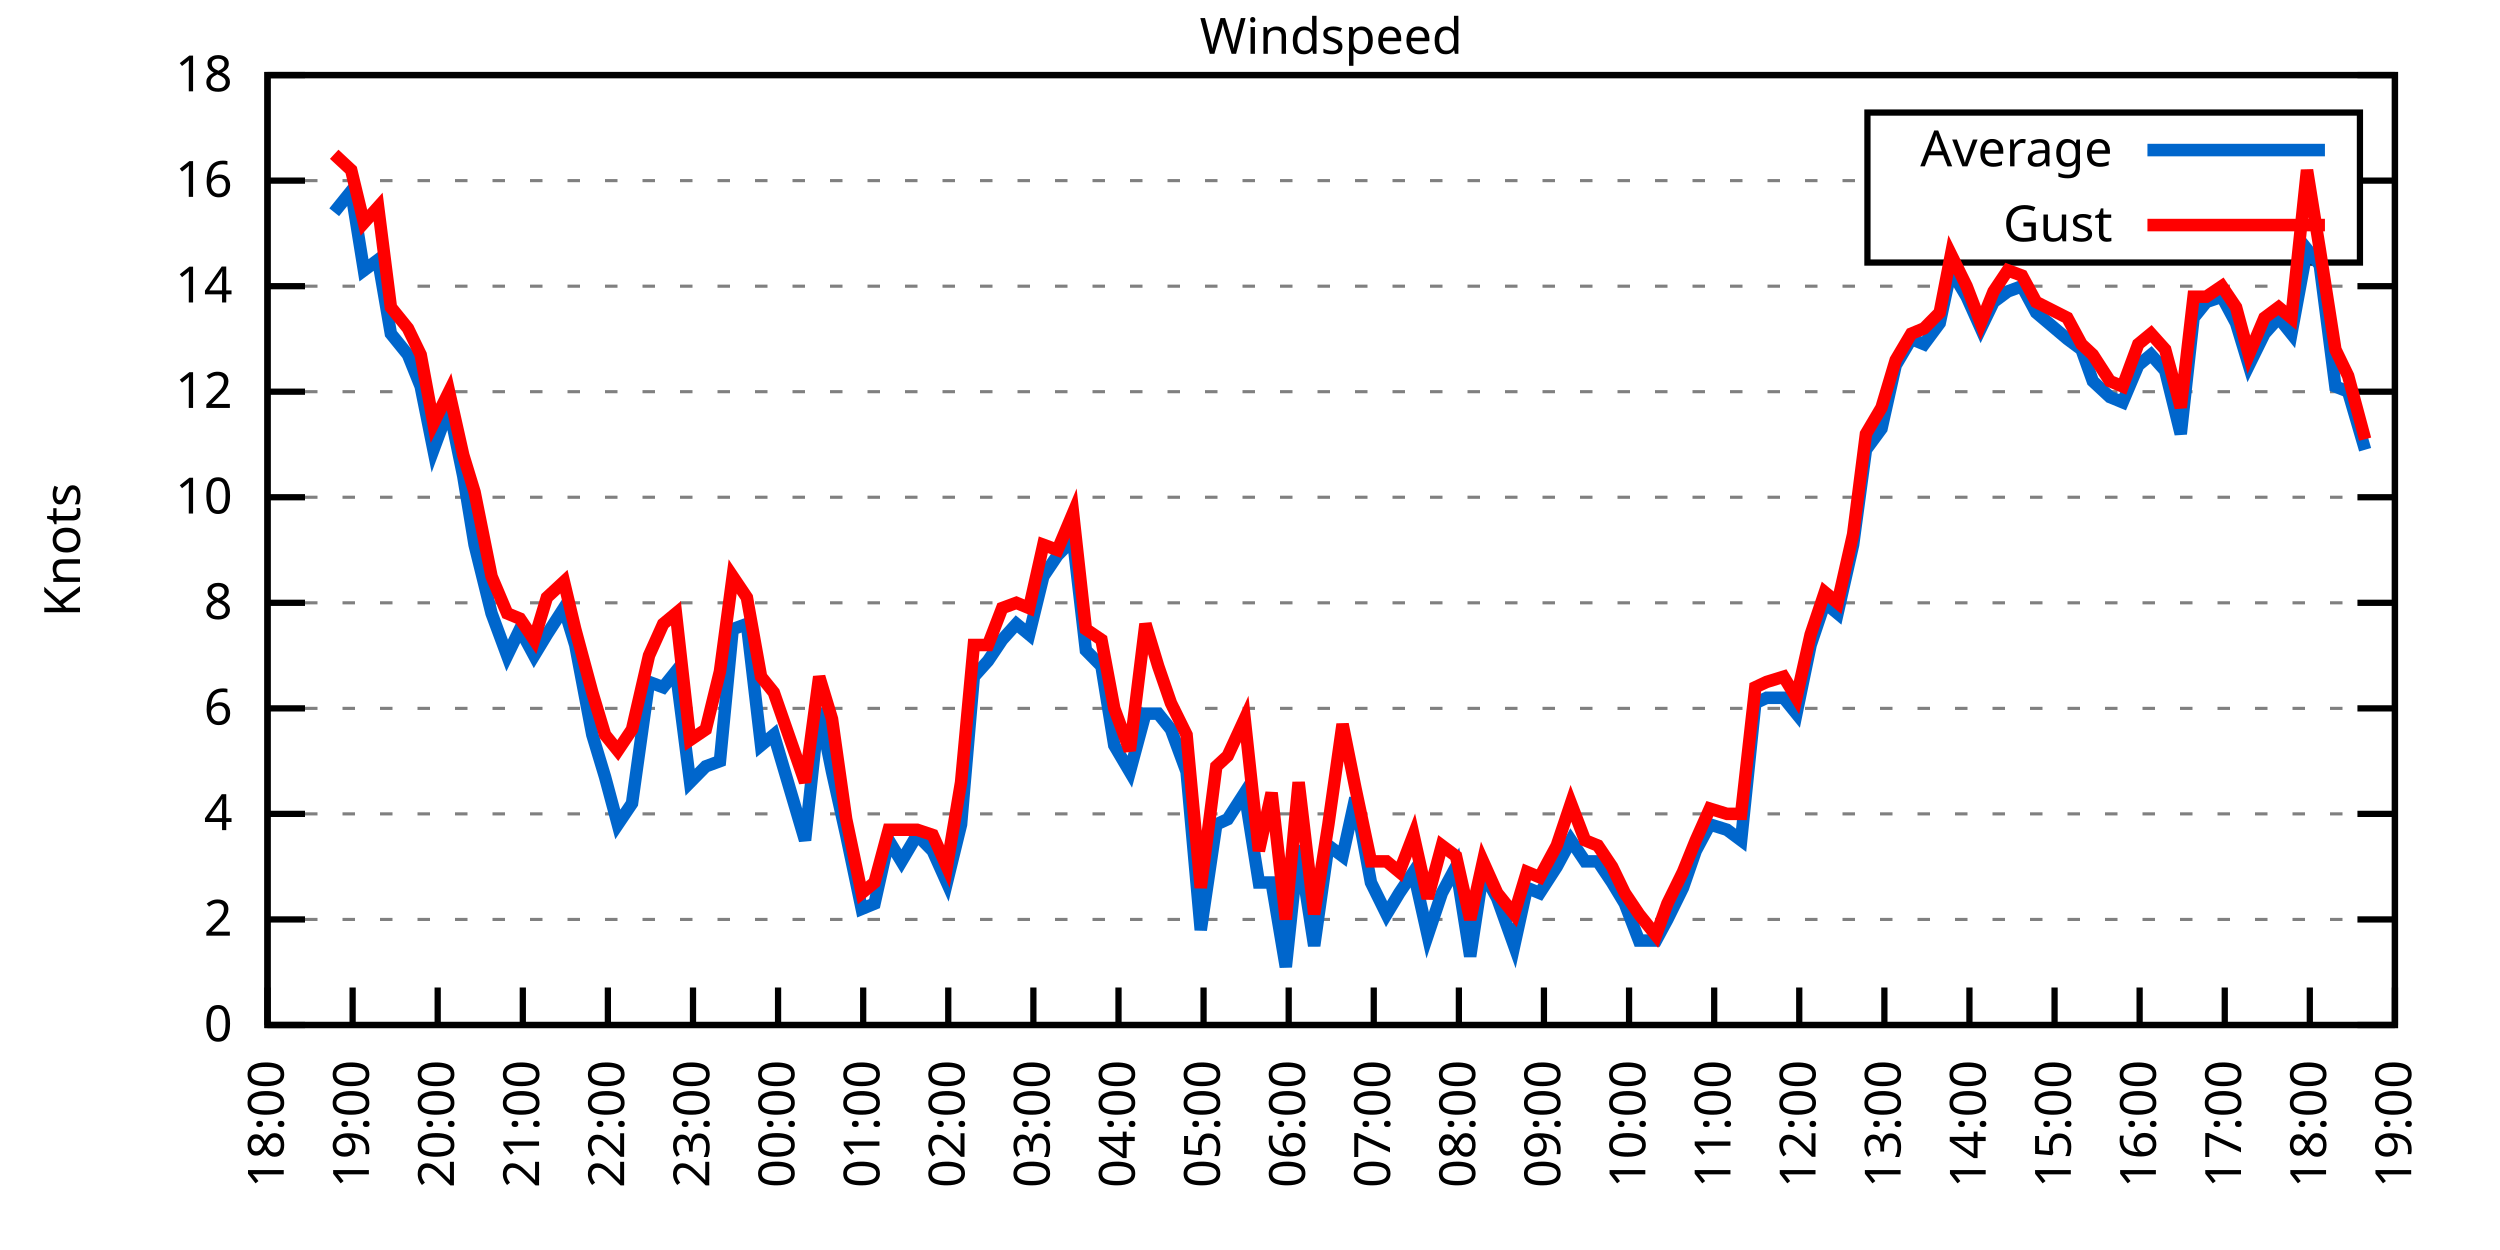
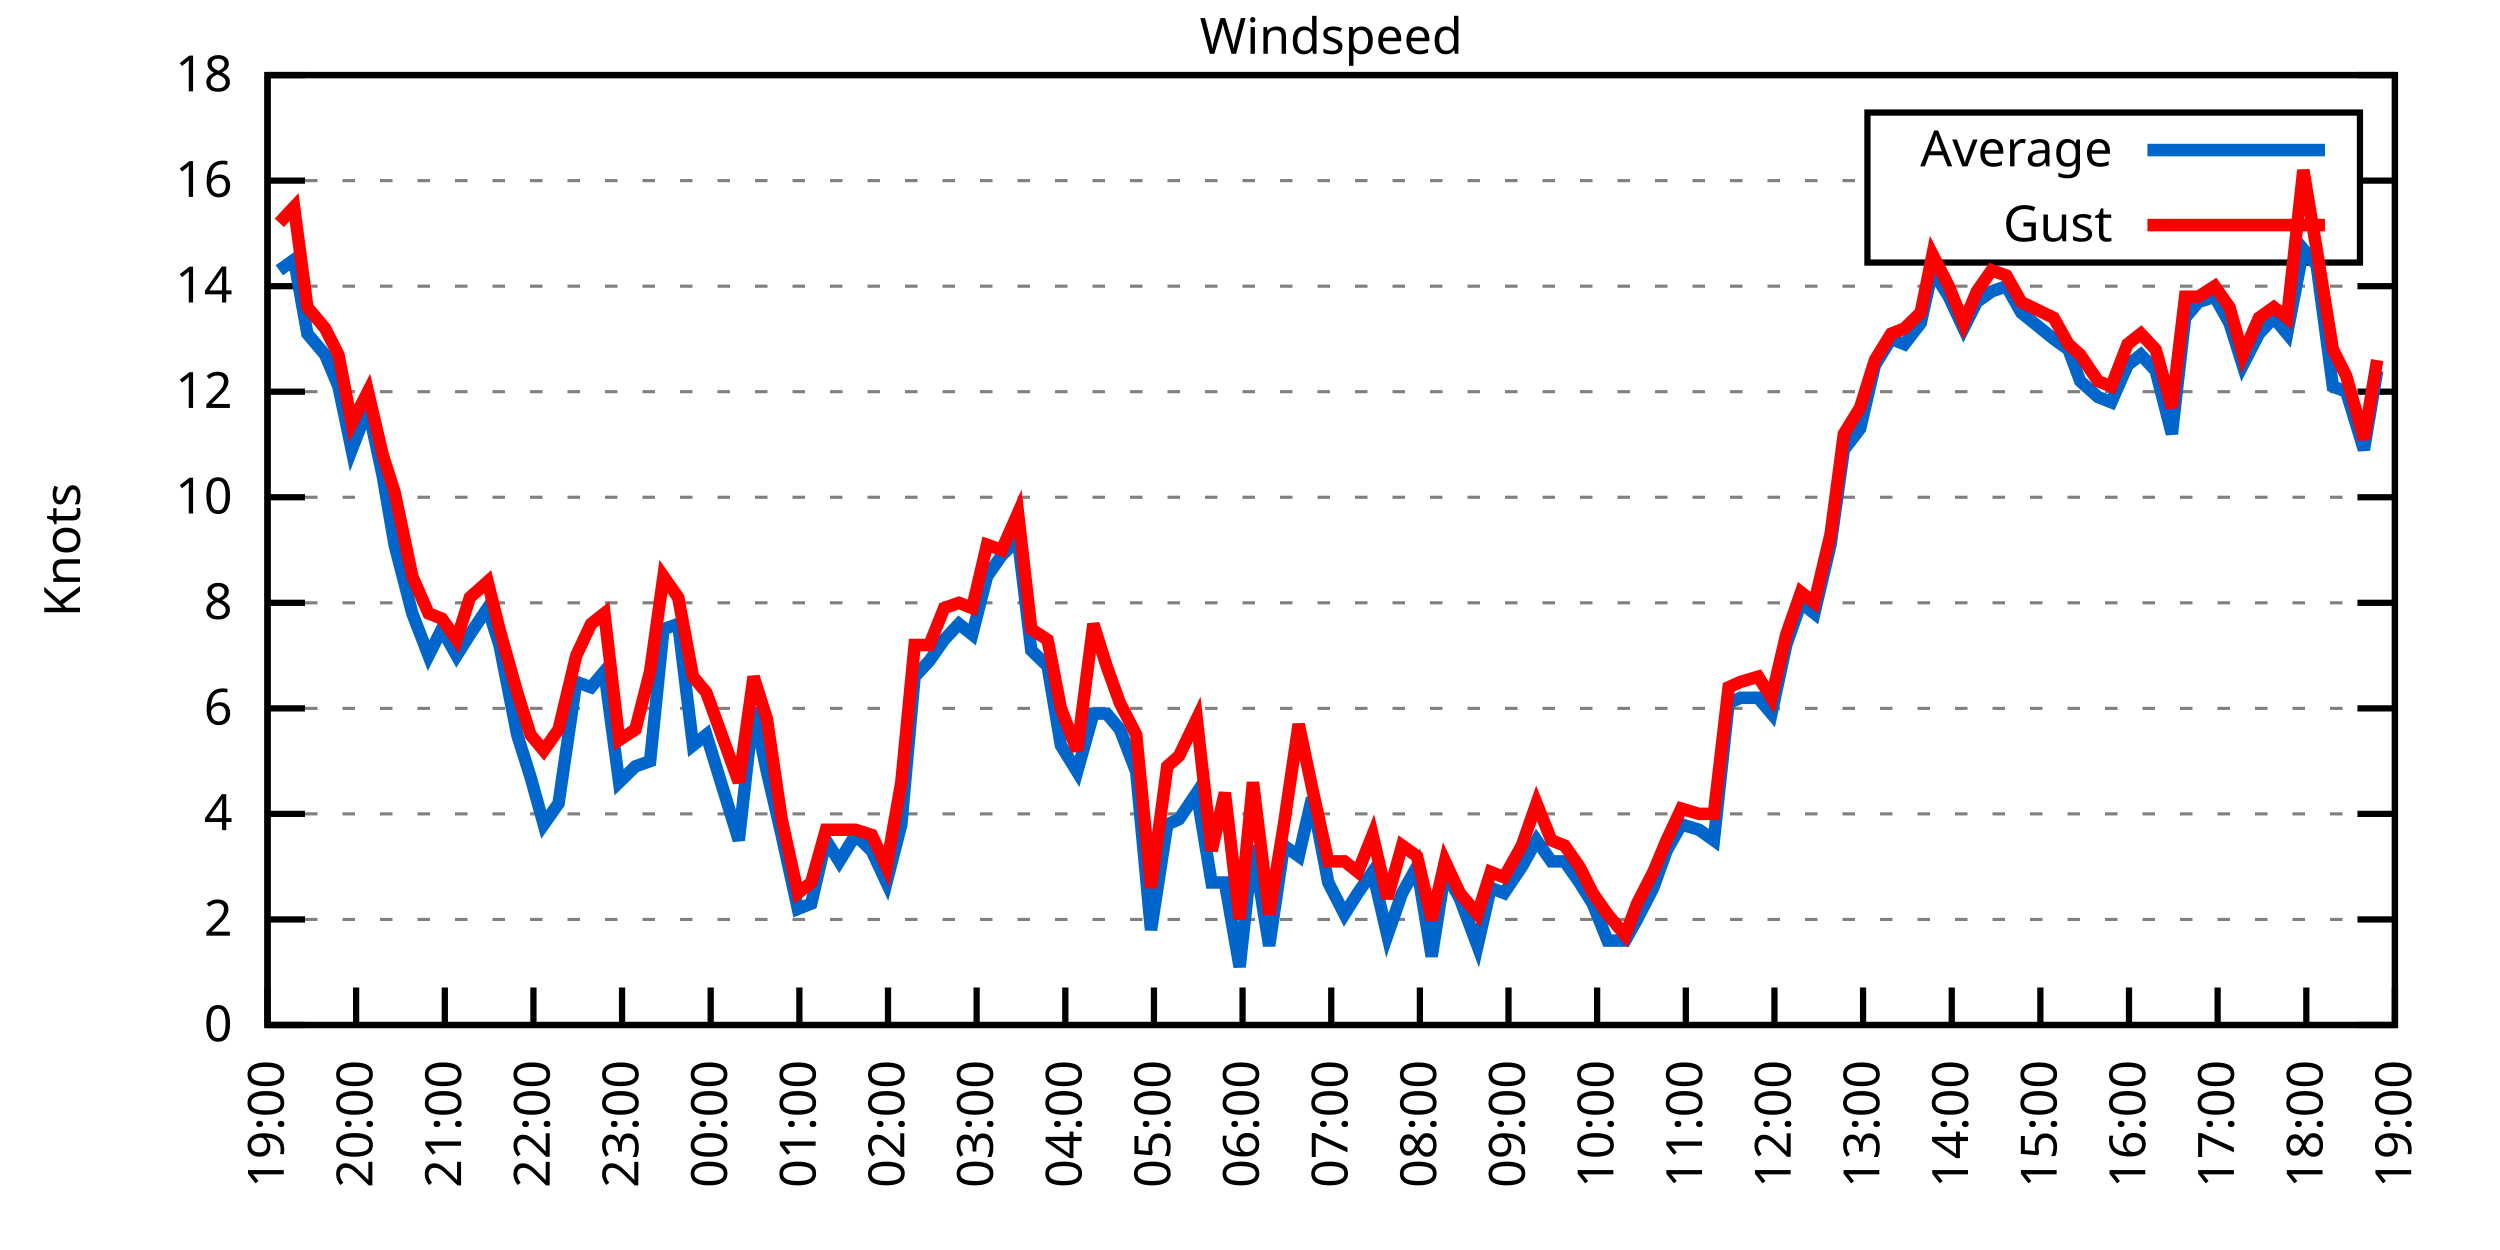
<svg xmlns="http://www.w3.org/2000/svg" xmlns:xlink="http://www.w3.org/1999/xlink" width="400" height="200" viewBox="0 0 400 200">
  <g id="gnuplot_canvas">
    <rect x="0" y="0" width="400" height="200" fill="none" />
    <defs>
      <circle id="gpDot" r="0.5" stroke-width="0.5" stroke="currentColor" />
      <path id="gpPt0" stroke-width="0.333" stroke="currentColor" d="M-1,0 h2 M0,-1 v2" />
      <path id="gpPt1" stroke-width="0.333" stroke="currentColor" d="M-1,-1 L1,1 M1,-1 L-1,1" />
      <path id="gpPt2" stroke-width="0.333" stroke="currentColor" d="M-1,0 L1,0 M0,-1 L0,1 M-1,-1 L1,1 M-1,1 L1,-1" />
      <rect id="gpPt3" stroke-width="0.333" stroke="currentColor" x="-1" y="-1" width="2" height="2" />
      <rect id="gpPt4" stroke-width="0.333" stroke="currentColor" fill="currentColor" x="-1" y="-1" width="2" height="2" />
      <circle id="gpPt5" stroke-width="0.333" stroke="currentColor" cx="0" cy="0" r="1" />
      <use xlink:href="#gpPt5" id="gpPt6" fill="currentColor" stroke="none" />
      <path id="gpPt7" stroke-width="0.333" stroke="currentColor" d="M0,-1.33 L-1.33,0.67 L1.33,0.67 z" />
      <use xlink:href="#gpPt7" id="gpPt8" fill="currentColor" stroke="none" />
      <use xlink:href="#gpPt7" id="gpPt9" stroke="currentColor" transform="rotate(180)" />
      <use xlink:href="#gpPt9" id="gpPt10" fill="currentColor" stroke="none" />
      <use xlink:href="#gpPt3" id="gpPt11" stroke="currentColor" transform="rotate(45)" />
      <use xlink:href="#gpPt11" id="gpPt12" fill="currentColor" stroke="none" />
      <path id="gpPt13" stroke-width="0.333" stroke="currentColor" d="M0,1.330 L1.265,0.411 L0.782,-1.067 L-0.782,-1.076 L-1.265,0.411 z" />
      <use xlink:href="#gpPt13" id="gpPt14" fill="currentColor" stroke="none" />
      <filter id="textbox" filterUnits="objectBoundingBox" x="0" y="0" height="1" width="1">
        <feFlood flood-color="white" flood-opacity="1" result="bgnd" />
        <feComposite in="SourceGraphic" in2="bgnd" operator="atop" />
      </filter>
      <filter id="greybox" filterUnits="objectBoundingBox" x="0" y="0" height="1" width="1">
        <feFlood flood-color="lightgrey" flood-opacity="1" result="grey" />
        <feComposite in="SourceGraphic" in2="grey" operator="atop" />
      </filter>
    </defs>
    <g fill="none" color="white" stroke="currentColor" stroke-width="1.00" stroke-linecap="butt" stroke-linejoin="miter">
</g>
    <g fill="none" color="black" stroke="currentColor" stroke-width="1.00" stroke-linecap="butt" stroke-linejoin="miter">
      <g stroke="none" shape-rendering="crispEdges">
        <polygon fill="rgb(255, 255, 255)" points="42.80,164.00 383.18,164.00 383.18,12.02 42.80,12.02 " />
      </g>
    </g>
    <g fill="none" color="black" stroke="currentColor" stroke-width="1.00" stroke-linecap="butt" stroke-linejoin="miter">
</g>
    <g fill="none" color="black" stroke="black" stroke-width="0.50" stroke-linecap="butt" stroke-linejoin="miter">
</g>
    <g fill="none" color="gray" stroke="currentColor" stroke-width="0.50" stroke-linecap="butt" stroke-linejoin="miter">
      <path stroke="gray" stroke-dasharray="2,4" class="gridline" d="M42.80,164.00 L383.19,164.00  " />
    </g>
    <g fill="none" color="gray" stroke="gray" stroke-width="1.00" stroke-linecap="butt" stroke-linejoin="miter">
</g>
    <g fill="none" color="black" stroke="currentColor" stroke-width="1.00" stroke-linecap="butt" stroke-linejoin="miter">
      <path stroke="black" d="M42.80,164.00 L48.80,164.00 M383.19,164.00 L377.19,164.00  " />
      <g transform="translate(37.20,166.60)" stroke="none" fill="black" font-family="Sans" font-size="8.00" text-anchor="end">
        <text>
          <tspan font-family="Sans"> 0</tspan>
        </text>
      </g>
    </g>
    <g fill="none" color="black" stroke="currentColor" stroke-width="1.00" stroke-linecap="butt" stroke-linejoin="miter">
</g>
    <g fill="none" color="black" stroke="black" stroke-width="0.50" stroke-linecap="butt" stroke-linejoin="miter">
</g>
    <g fill="none" color="gray" stroke="currentColor" stroke-width="0.50" stroke-linecap="butt" stroke-linejoin="miter">
      <path stroke="gray" stroke-dasharray="2,4" class="gridline" d="M42.80,147.11 L383.19,147.11  " />
    </g>
    <g fill="none" color="gray" stroke="gray" stroke-width="1.00" stroke-linecap="butt" stroke-linejoin="miter">
</g>
    <g fill="none" color="black" stroke="currentColor" stroke-width="1.00" stroke-linecap="butt" stroke-linejoin="miter">
      <path stroke="black" d="M42.80,147.11 L48.80,147.11 M383.19,147.11 L377.19,147.11  " />
      <g transform="translate(37.20,149.71)" stroke="none" fill="black" font-family="Sans" font-size="8.00" text-anchor="end">
        <text>
          <tspan font-family="Sans"> 2</tspan>
        </text>
      </g>
    </g>
    <g fill="none" color="black" stroke="currentColor" stroke-width="1.00" stroke-linecap="butt" stroke-linejoin="miter">
</g>
    <g fill="none" color="black" stroke="black" stroke-width="0.50" stroke-linecap="butt" stroke-linejoin="miter">
</g>
    <g fill="none" color="gray" stroke="currentColor" stroke-width="0.50" stroke-linecap="butt" stroke-linejoin="miter">
      <path stroke="gray" stroke-dasharray="2,4" class="gridline" d="M42.80,130.22 L383.19,130.22  " />
    </g>
    <g fill="none" color="gray" stroke="gray" stroke-width="1.00" stroke-linecap="butt" stroke-linejoin="miter">
</g>
    <g fill="none" color="black" stroke="currentColor" stroke-width="1.00" stroke-linecap="butt" stroke-linejoin="miter">
      <path stroke="black" d="M42.80,130.22 L48.80,130.22 M383.19,130.22 L377.19,130.22  " />
      <g transform="translate(37.20,132.82)" stroke="none" fill="black" font-family="Sans" font-size="8.00" text-anchor="end">
        <text>
          <tspan font-family="Sans"> 4</tspan>
        </text>
      </g>
    </g>
    <g fill="none" color="black" stroke="currentColor" stroke-width="1.00" stroke-linecap="butt" stroke-linejoin="miter">
</g>
    <g fill="none" color="black" stroke="black" stroke-width="0.50" stroke-linecap="butt" stroke-linejoin="miter">
</g>
    <g fill="none" color="gray" stroke="currentColor" stroke-width="0.50" stroke-linecap="butt" stroke-linejoin="miter">
      <path stroke="gray" stroke-dasharray="2,4" class="gridline" d="M42.80,113.34 L383.19,113.34  " />
    </g>
    <g fill="none" color="gray" stroke="gray" stroke-width="1.00" stroke-linecap="butt" stroke-linejoin="miter">
</g>
    <g fill="none" color="black" stroke="currentColor" stroke-width="1.00" stroke-linecap="butt" stroke-linejoin="miter">
      <path stroke="black" d="M42.80,113.34 L48.80,113.34 M383.19,113.34 L377.19,113.34  " />
      <g transform="translate(37.20,115.94)" stroke="none" fill="black" font-family="Sans" font-size="8.00" text-anchor="end">
        <text>
          <tspan font-family="Sans"> 6</tspan>
        </text>
      </g>
    </g>
    <g fill="none" color="black" stroke="currentColor" stroke-width="1.00" stroke-linecap="butt" stroke-linejoin="miter">
</g>
    <g fill="none" color="black" stroke="black" stroke-width="0.50" stroke-linecap="butt" stroke-linejoin="miter">
</g>
    <g fill="none" color="gray" stroke="currentColor" stroke-width="0.50" stroke-linecap="butt" stroke-linejoin="miter">
      <path stroke="gray" stroke-dasharray="2,4" class="gridline" d="M42.80,96.45 L383.19,96.45  " />
    </g>
    <g fill="none" color="gray" stroke="gray" stroke-width="1.00" stroke-linecap="butt" stroke-linejoin="miter">
</g>
    <g fill="none" color="black" stroke="currentColor" stroke-width="1.00" stroke-linecap="butt" stroke-linejoin="miter">
      <path stroke="black" d="M42.80,96.45 L48.80,96.45 M383.19,96.45 L377.19,96.45  " />
      <g transform="translate(37.20,99.05)" stroke="none" fill="black" font-family="Sans" font-size="8.00" text-anchor="end">
        <text>
          <tspan font-family="Sans"> 8</tspan>
        </text>
      </g>
    </g>
    <g fill="none" color="black" stroke="currentColor" stroke-width="1.00" stroke-linecap="butt" stroke-linejoin="miter">
</g>
    <g fill="none" color="black" stroke="black" stroke-width="0.50" stroke-linecap="butt" stroke-linejoin="miter">
</g>
    <g fill="none" color="gray" stroke="currentColor" stroke-width="0.50" stroke-linecap="butt" stroke-linejoin="miter">
      <path stroke="gray" stroke-dasharray="2,4" class="gridline" d="M42.80,79.56 L383.19,79.56  " />
    </g>
    <g fill="none" color="gray" stroke="gray" stroke-width="1.00" stroke-linecap="butt" stroke-linejoin="miter">
</g>
    <g fill="none" color="black" stroke="currentColor" stroke-width="1.00" stroke-linecap="butt" stroke-linejoin="miter">
      <path stroke="black" d="M42.80,79.56 L48.80,79.56 M383.19,79.56 L377.19,79.56  " />
      <g transform="translate(37.20,82.16)" stroke="none" fill="black" font-family="Sans" font-size="8.00" text-anchor="end">
        <text>
          <tspan font-family="Sans"> 10</tspan>
        </text>
      </g>
    </g>
    <g fill="none" color="black" stroke="currentColor" stroke-width="1.00" stroke-linecap="butt" stroke-linejoin="miter">
</g>
    <g fill="none" color="black" stroke="black" stroke-width="0.50" stroke-linecap="butt" stroke-linejoin="miter">
</g>
    <g fill="none" color="gray" stroke="currentColor" stroke-width="0.50" stroke-linecap="butt" stroke-linejoin="miter">
      <path stroke="gray" stroke-dasharray="2,4" class="gridline" d="M42.80,62.67 L383.19,62.67  " />
    </g>
    <g fill="none" color="gray" stroke="gray" stroke-width="1.00" stroke-linecap="butt" stroke-linejoin="miter">
</g>
    <g fill="none" color="black" stroke="currentColor" stroke-width="1.00" stroke-linecap="butt" stroke-linejoin="miter">
      <path stroke="black" d="M42.80,62.67 L48.80,62.67 M383.19,62.67 L377.19,62.67  " />
      <g transform="translate(37.20,65.27)" stroke="none" fill="black" font-family="Sans" font-size="8.00" text-anchor="end">
        <text>
          <tspan font-family="Sans"> 12</tspan>
        </text>
      </g>
    </g>
    <g fill="none" color="black" stroke="currentColor" stroke-width="1.00" stroke-linecap="butt" stroke-linejoin="miter">
</g>
    <g fill="none" color="black" stroke="black" stroke-width="0.50" stroke-linecap="butt" stroke-linejoin="miter">
</g>
    <g fill="none" color="gray" stroke="currentColor" stroke-width="0.50" stroke-linecap="butt" stroke-linejoin="miter">
      <path stroke="gray" stroke-dasharray="2,4" class="gridline" d="M42.80,45.79 L383.19,45.79  " />
    </g>
    <g fill="none" color="gray" stroke="gray" stroke-width="1.00" stroke-linecap="butt" stroke-linejoin="miter">
</g>
    <g fill="none" color="black" stroke="currentColor" stroke-width="1.00" stroke-linecap="butt" stroke-linejoin="miter">
      <path stroke="black" d="M42.80,45.79 L48.80,45.79 M383.19,45.79 L377.19,45.79  " />
      <g transform="translate(37.20,48.39)" stroke="none" fill="black" font-family="Sans" font-size="8.00" text-anchor="end">
        <text>
          <tspan font-family="Sans"> 14</tspan>
        </text>
      </g>
    </g>
    <g fill="none" color="black" stroke="currentColor" stroke-width="1.00" stroke-linecap="butt" stroke-linejoin="miter">
</g>
    <g fill="none" color="black" stroke="black" stroke-width="0.50" stroke-linecap="butt" stroke-linejoin="miter">
</g>
    <g fill="none" color="gray" stroke="currentColor" stroke-width="0.50" stroke-linecap="butt" stroke-linejoin="miter">
      <path stroke="gray" stroke-dasharray="2,4" class="gridline" d="M42.80,28.90 L298.79,28.90 M377.59,28.90 L383.19,28.90  " />
    </g>
    <g fill="none" color="gray" stroke="gray" stroke-width="1.00" stroke-linecap="butt" stroke-linejoin="miter">
</g>
    <g fill="none" color="black" stroke="currentColor" stroke-width="1.00" stroke-linecap="butt" stroke-linejoin="miter">
      <path stroke="black" d="M42.80,28.90 L48.80,28.90 M383.19,28.90 L377.19,28.90  " />
      <g transform="translate(37.20,31.50)" stroke="none" fill="black" font-family="Sans" font-size="8.00" text-anchor="end">
        <text>
          <tspan font-family="Sans"> 16</tspan>
        </text>
      </g>
    </g>
    <g fill="none" color="black" stroke="currentColor" stroke-width="1.00" stroke-linecap="butt" stroke-linejoin="miter">
</g>
    <g fill="none" color="black" stroke="black" stroke-width="0.50" stroke-linecap="butt" stroke-linejoin="miter">
</g>
    <g fill="none" color="gray" stroke="currentColor" stroke-width="0.50" stroke-linecap="butt" stroke-linejoin="miter">
      <path stroke="gray" stroke-dasharray="2,4" class="gridline" d="M42.80,12.01 L383.19,12.01  " />
    </g>
    <g fill="none" color="gray" stroke="gray" stroke-width="1.00" stroke-linecap="butt" stroke-linejoin="miter">
</g>
    <g fill="none" color="black" stroke="currentColor" stroke-width="1.00" stroke-linecap="butt" stroke-linejoin="miter">
      <path stroke="black" d="M42.80,12.01 L48.80,12.01 M383.19,12.01 L377.19,12.01  " />
      <g transform="translate(37.20,14.61)" stroke="none" fill="black" font-family="Sans" font-size="8.00" text-anchor="end">
        <text>
          <tspan font-family="Sans"> 18</tspan>
        </text>
      </g>
    </g>
    <g fill="none" color="black" stroke="currentColor" stroke-width="1.00" stroke-linecap="butt" stroke-linejoin="miter">
      <path stroke="black" d="M42.80,164.00 L42.80,158.00  " />
      <g transform="translate(45.40,169.60) rotate(270.00)" stroke="none" fill="black" font-family="Sans" font-size="8.00" text-anchor="end">
        <text>
-           <tspan font-family="Sans">18:00</tspan>
-         </text>
-       </g>
-     </g>
-     <g fill="none" color="black" stroke="currentColor" stroke-width="1.00" stroke-linecap="butt" stroke-linejoin="miter">
-       <path stroke="black" d="M56.42,164.00 L56.42,158.00  " />
-       <g transform="translate(59.02,169.60) rotate(270.00)" stroke="none" fill="black" font-family="Sans" font-size="8.00" text-anchor="end">
-         <text>
          <tspan font-family="Sans">19:00</tspan>
        </text>
      </g>
    </g>
    <g fill="none" color="black" stroke="currentColor" stroke-width="1.00" stroke-linecap="butt" stroke-linejoin="miter">
-       <path stroke="black" d="M70.03,164.00 L70.03,158.00  " />
-       <g transform="translate(72.63,169.60) rotate(270.00)" stroke="none" fill="black" font-family="Sans" font-size="8.00" text-anchor="end">
+       <path stroke="black" d="M56.98,164.00 L56.98,158.00  " />
+       <g transform="translate(59.58,169.60) rotate(270.00)" stroke="none" fill="black" font-family="Sans" font-size="8.00" text-anchor="end">
        <text>
          <tspan font-family="Sans">20:00</tspan>
        </text>
      </g>
    </g>
    <g fill="none" color="black" stroke="currentColor" stroke-width="1.00" stroke-linecap="butt" stroke-linejoin="miter">
-       <path stroke="black" d="M83.65,164.00 L83.65,158.00  " />
-       <g transform="translate(86.25,169.60) rotate(270.00)" stroke="none" fill="black" font-family="Sans" font-size="8.00" text-anchor="end">
+       <path stroke="black" d="M71.17,164.00 L71.17,158.00  " />
+       <g transform="translate(73.77,169.60) rotate(270.00)" stroke="none" fill="black" font-family="Sans" font-size="8.00" text-anchor="end">
        <text>
          <tspan font-family="Sans">21:00</tspan>
        </text>
      </g>
    </g>
    <g fill="none" color="black" stroke="currentColor" stroke-width="1.00" stroke-linecap="butt" stroke-linejoin="miter">
-       <path stroke="black" d="M97.26,164.00 L97.26,158.00  " />
-       <g transform="translate(99.86,169.60) rotate(270.00)" stroke="none" fill="black" font-family="Sans" font-size="8.00" text-anchor="end">
+       <path stroke="black" d="M85.35,164.00 L85.35,158.00  " />
+       <g transform="translate(87.95,169.60) rotate(270.00)" stroke="none" fill="black" font-family="Sans" font-size="8.00" text-anchor="end">
        <text>
          <tspan font-family="Sans">22:00</tspan>
        </text>
      </g>
    </g>
    <g fill="none" color="black" stroke="currentColor" stroke-width="1.00" stroke-linecap="butt" stroke-linejoin="miter">
-       <path stroke="black" d="M110.88,164.00 L110.88,158.00  " />
-       <g transform="translate(113.48,169.60) rotate(270.00)" stroke="none" fill="black" font-family="Sans" font-size="8.00" text-anchor="end">
+       <path stroke="black" d="M99.53,164.00 L99.53,158.00  " />
+       <g transform="translate(102.13,169.60) rotate(270.00)" stroke="none" fill="black" font-family="Sans" font-size="8.00" text-anchor="end">
        <text>
          <tspan font-family="Sans">23:00</tspan>
        </text>
      </g>
    </g>
    <g fill="none" color="black" stroke="currentColor" stroke-width="1.00" stroke-linecap="butt" stroke-linejoin="miter">
-       <path stroke="black" d="M124.49,164.00 L124.49,158.00  " />
-       <g transform="translate(127.09,169.60) rotate(270.00)" stroke="none" fill="black" font-family="Sans" font-size="8.00" text-anchor="end">
+       <path stroke="black" d="M113.71,164.00 L113.71,158.00  " />
+       <g transform="translate(116.31,169.60) rotate(270.00)" stroke="none" fill="black" font-family="Sans" font-size="8.00" text-anchor="end">
        <text>
          <tspan font-family="Sans">00:00</tspan>
        </text>
      </g>
    </g>
    <g fill="none" color="black" stroke="currentColor" stroke-width="1.00" stroke-linecap="butt" stroke-linejoin="miter">
-       <path stroke="black" d="M138.11,164.00 L138.11,158.00  " />
-       <g transform="translate(140.71,169.60) rotate(270.00)" stroke="none" fill="black" font-family="Sans" font-size="8.00" text-anchor="end">
+       <path stroke="black" d="M127.90,164.00 L127.90,158.00  " />
+       <g transform="translate(130.50,169.60) rotate(270.00)" stroke="none" fill="black" font-family="Sans" font-size="8.00" text-anchor="end">
        <text>
          <tspan font-family="Sans">01:00</tspan>
        </text>
      </g>
    </g>
    <g fill="none" color="black" stroke="currentColor" stroke-width="1.00" stroke-linecap="butt" stroke-linejoin="miter">
-       <path stroke="black" d="M151.72,164.00 L151.72,158.00  " />
-       <g transform="translate(154.32,169.60) rotate(270.00)" stroke="none" fill="black" font-family="Sans" font-size="8.00" text-anchor="end">
+       <path stroke="black" d="M142.08,164.00 L142.08,158.00  " />
+       <g transform="translate(144.68,169.60) rotate(270.00)" stroke="none" fill="black" font-family="Sans" font-size="8.00" text-anchor="end">
        <text>
          <tspan font-family="Sans">02:00</tspan>
        </text>
      </g>
    </g>
    <g fill="none" color="black" stroke="currentColor" stroke-width="1.00" stroke-linecap="butt" stroke-linejoin="miter">
-       <path stroke="black" d="M165.34,164.00 L165.34,158.00  " />
-       <g transform="translate(167.94,169.60) rotate(270.00)" stroke="none" fill="black" font-family="Sans" font-size="8.00" text-anchor="end">
+       <path stroke="black" d="M156.26,164.00 L156.26,158.00  " />
+       <g transform="translate(158.86,169.60) rotate(270.00)" stroke="none" fill="black" font-family="Sans" font-size="8.00" text-anchor="end">
        <text>
          <tspan font-family="Sans">03:00</tspan>
        </text>
      </g>
    </g>
    <g fill="none" color="black" stroke="currentColor" stroke-width="1.00" stroke-linecap="butt" stroke-linejoin="miter">
-       <path stroke="black" d="M178.96,164.00 L178.96,158.00  " />
-       <g transform="translate(181.56,169.60) rotate(270.00)" stroke="none" fill="black" font-family="Sans" font-size="8.00" text-anchor="end">
+       <path stroke="black" d="M170.45,164.00 L170.45,158.00  " />
+       <g transform="translate(173.05,169.60) rotate(270.00)" stroke="none" fill="black" font-family="Sans" font-size="8.00" text-anchor="end">
        <text>
          <tspan font-family="Sans">04:00</tspan>
        </text>
      </g>
    </g>
    <g fill="none" color="black" stroke="currentColor" stroke-width="1.00" stroke-linecap="butt" stroke-linejoin="miter">
-       <path stroke="black" d="M192.57,164.00 L192.57,158.00  " />
-       <g transform="translate(195.17,169.60) rotate(270.00)" stroke="none" fill="black" font-family="Sans" font-size="8.00" text-anchor="end">
+       <path stroke="black" d="M184.63,164.00 L184.63,158.00  " />
+       <g transform="translate(187.23,169.60) rotate(270.00)" stroke="none" fill="black" font-family="Sans" font-size="8.00" text-anchor="end">
        <text>
          <tspan font-family="Sans">05:00</tspan>
        </text>
      </g>
    </g>
    <g fill="none" color="black" stroke="currentColor" stroke-width="1.00" stroke-linecap="butt" stroke-linejoin="miter">
-       <path stroke="black" d="M206.19,164.00 L206.19,158.00  " />
-       <g transform="translate(208.79,169.60) rotate(270.00)" stroke="none" fill="black" font-family="Sans" font-size="8.00" text-anchor="end">
+       <path stroke="black" d="M198.81,164.00 L198.81,158.00  " />
+       <g transform="translate(201.41,169.60) rotate(270.00)" stroke="none" fill="black" font-family="Sans" font-size="8.00" text-anchor="end">
        <text>
          <tspan font-family="Sans">06:00</tspan>
        </text>
      </g>
    </g>
    <g fill="none" color="black" stroke="currentColor" stroke-width="1.00" stroke-linecap="butt" stroke-linejoin="miter">
-       <path stroke="black" d="M219.80,164.00 L219.80,158.00  " />
-       <g transform="translate(222.40,169.60) rotate(270.00)" stroke="none" fill="black" font-family="Sans" font-size="8.00" text-anchor="end">
+       <path stroke="black" d="M213.00,164.00 L213.00,158.00  " />
+       <g transform="translate(215.60,169.60) rotate(270.00)" stroke="none" fill="black" font-family="Sans" font-size="8.00" text-anchor="end">
        <text>
          <tspan font-family="Sans">07:00</tspan>
        </text>
      </g>
    </g>
    <g fill="none" color="black" stroke="currentColor" stroke-width="1.00" stroke-linecap="butt" stroke-linejoin="miter">
-       <path stroke="black" d="M233.42,164.00 L233.42,158.00  " />
-       <g transform="translate(236.02,169.60) rotate(270.00)" stroke="none" fill="black" font-family="Sans" font-size="8.00" text-anchor="end">
+       <path stroke="black" d="M227.18,164.00 L227.18,158.00  " />
+       <g transform="translate(229.78,169.60) rotate(270.00)" stroke="none" fill="black" font-family="Sans" font-size="8.00" text-anchor="end">
        <text>
          <tspan font-family="Sans">08:00</tspan>
        </text>
      </g>
    </g>
    <g fill="none" color="black" stroke="currentColor" stroke-width="1.00" stroke-linecap="butt" stroke-linejoin="miter">
-       <path stroke="black" d="M247.03,164.00 L247.03,158.00  " />
-       <g transform="translate(249.63,169.60) rotate(270.00)" stroke="none" fill="black" font-family="Sans" font-size="8.00" text-anchor="end">
+       <path stroke="black" d="M241.36,164.00 L241.36,158.00  " />
+       <g transform="translate(243.96,169.60) rotate(270.00)" stroke="none" fill="black" font-family="Sans" font-size="8.00" text-anchor="end">
        <text>
          <tspan font-family="Sans">09:00</tspan>
        </text>
      </g>
    </g>
    <g fill="none" color="black" stroke="currentColor" stroke-width="1.00" stroke-linecap="butt" stroke-linejoin="miter">
-       <path stroke="black" d="M260.65,164.00 L260.65,158.00  " />
-       <g transform="translate(263.25,169.60) rotate(270.00)" stroke="none" fill="black" font-family="Sans" font-size="8.00" text-anchor="end">
+       <path stroke="black" d="M255.54,164.00 L255.54,158.00  " />
+       <g transform="translate(258.14,169.60) rotate(270.00)" stroke="none" fill="black" font-family="Sans" font-size="8.00" text-anchor="end">
        <text>
          <tspan font-family="Sans">10:00</tspan>
        </text>
      </g>
    </g>
    <g fill="none" color="black" stroke="currentColor" stroke-width="1.00" stroke-linecap="butt" stroke-linejoin="miter">
-       <path stroke="black" d="M274.27,164.00 L274.27,158.00  " />
-       <g transform="translate(276.87,169.60) rotate(270.00)" stroke="none" fill="black" font-family="Sans" font-size="8.00" text-anchor="end">
+       <path stroke="black" d="M269.73,164.00 L269.73,158.00  " />
+       <g transform="translate(272.33,169.60) rotate(270.00)" stroke="none" fill="black" font-family="Sans" font-size="8.00" text-anchor="end">
        <text>
          <tspan font-family="Sans">11:00</tspan>
        </text>
      </g>
    </g>
    <g fill="none" color="black" stroke="currentColor" stroke-width="1.00" stroke-linecap="butt" stroke-linejoin="miter">
-       <path stroke="black" d="M287.88,164.00 L287.88,158.00  " />
-       <g transform="translate(290.48,169.60) rotate(270.00)" stroke="none" fill="black" font-family="Sans" font-size="8.00" text-anchor="end">
+       <path stroke="black" d="M283.91,164.00 L283.91,158.00  " />
+       <g transform="translate(286.51,169.60) rotate(270.00)" stroke="none" fill="black" font-family="Sans" font-size="8.00" text-anchor="end">
        <text>
          <tspan font-family="Sans">12:00</tspan>
        </text>
      </g>
    </g>
    <g fill="none" color="black" stroke="currentColor" stroke-width="1.00" stroke-linecap="butt" stroke-linejoin="miter">
-       <path stroke="black" d="M301.50,164.00 L301.50,158.00  " />
-       <g transform="translate(304.10,169.60) rotate(270.00)" stroke="none" fill="black" font-family="Sans" font-size="8.00" text-anchor="end">
+       <path stroke="black" d="M298.09,164.00 L298.09,158.00  " />
+       <g transform="translate(300.69,169.60) rotate(270.00)" stroke="none" fill="black" font-family="Sans" font-size="8.00" text-anchor="end">
        <text>
          <tspan font-family="Sans">13:00</tspan>
        </text>
      </g>
    </g>
    <g fill="none" color="black" stroke="currentColor" stroke-width="1.00" stroke-linecap="butt" stroke-linejoin="miter">
-       <path stroke="black" d="M315.11,164.00 L315.11,158.00  " />
-       <g transform="translate(317.71,169.60) rotate(270.00)" stroke="none" fill="black" font-family="Sans" font-size="8.00" text-anchor="end">
+       <path stroke="black" d="M312.28,164.00 L312.28,158.00  " />
+       <g transform="translate(314.88,169.60) rotate(270.00)" stroke="none" fill="black" font-family="Sans" font-size="8.00" text-anchor="end">
        <text>
          <tspan font-family="Sans">14:00</tspan>
        </text>
      </g>
    </g>
    <g fill="none" color="black" stroke="currentColor" stroke-width="1.00" stroke-linecap="butt" stroke-linejoin="miter">
-       <path stroke="black" d="M328.73,164.00 L328.73,158.00  " />
-       <g transform="translate(331.33,169.60) rotate(270.00)" stroke="none" fill="black" font-family="Sans" font-size="8.00" text-anchor="end">
+       <path stroke="black" d="M326.46,164.00 L326.46,158.00  " />
+       <g transform="translate(329.06,169.60) rotate(270.00)" stroke="none" fill="black" font-family="Sans" font-size="8.00" text-anchor="end">
        <text>
          <tspan font-family="Sans">15:00</tspan>
        </text>
      </g>
    </g>
    <g fill="none" color="black" stroke="currentColor" stroke-width="1.00" stroke-linecap="butt" stroke-linejoin="miter">
-       <path stroke="black" d="M342.34,164.00 L342.34,158.00  " />
-       <g transform="translate(344.94,169.60) rotate(270.00)" stroke="none" fill="black" font-family="Sans" font-size="8.00" text-anchor="end">
+       <path stroke="black" d="M340.64,164.00 L340.64,158.00  " />
+       <g transform="translate(343.24,169.60) rotate(270.00)" stroke="none" fill="black" font-family="Sans" font-size="8.00" text-anchor="end">
        <text>
          <tspan font-family="Sans">16:00</tspan>
        </text>
      </g>
    </g>
    <g fill="none" color="black" stroke="currentColor" stroke-width="1.00" stroke-linecap="butt" stroke-linejoin="miter">
-       <path stroke="black" d="M355.96,164.00 L355.96,158.00  " />
-       <g transform="translate(358.56,169.60) rotate(270.00)" stroke="none" fill="black" font-family="Sans" font-size="8.00" text-anchor="end">
+       <path stroke="black" d="M354.82,164.00 L354.82,158.00  " />
+       <g transform="translate(357.42,169.60) rotate(270.00)" stroke="none" fill="black" font-family="Sans" font-size="8.00" text-anchor="end">
        <text>
          <tspan font-family="Sans">17:00</tspan>
        </text>
      </g>
    </g>
    <g fill="none" color="black" stroke="currentColor" stroke-width="1.00" stroke-linecap="butt" stroke-linejoin="miter">
-       <path stroke="black" d="M369.57,164.00 L369.57,158.00  " />
-       <g transform="translate(372.17,169.60) rotate(270.00)" stroke="none" fill="black" font-family="Sans" font-size="8.00" text-anchor="end">
+       <path stroke="black" d="M369.01,164.00 L369.01,158.00  " />
+       <g transform="translate(371.61,169.60) rotate(270.00)" stroke="none" fill="black" font-family="Sans" font-size="8.00" text-anchor="end">
        <text>
          <tspan font-family="Sans">18:00</tspan>
        </text>
      </g>
    </g>
    <g fill="none" color="black" stroke="currentColor" stroke-width="1.00" stroke-linecap="butt" stroke-linejoin="miter">
      <path stroke="black" d="M383.19,164.00 L383.19,158.00  " />
      <g transform="translate(385.79,169.60) rotate(270.00)" stroke="none" fill="black" font-family="Sans" font-size="8.00" text-anchor="end">
        <text>
          <tspan font-family="Sans">19:00</tspan>
        </text>
      </g>
    </g>
    <g fill="none" color="black" stroke="currentColor" stroke-width="1.00" stroke-linecap="butt" stroke-linejoin="miter">
</g>
    <g fill="none" color="black" stroke="currentColor" stroke-width="1.00" stroke-linecap="butt" stroke-linejoin="miter">
      <path stroke="black" d="M42.80,12.01 L42.80,164.00 L383.19,164.00 L383.19,12.01 L42.80,12.01 Z  " />
    </g>
    <g fill="none" color="black" stroke="currentColor" stroke-width="1.00" stroke-linecap="butt" stroke-linejoin="miter">
</g>
    <g fill="none" color="black" stroke="currentColor" stroke-width="1.00" stroke-linecap="butt" stroke-linejoin="miter">
      <path stroke="black" d="M298.79,42.01 L298.79,18.01 L377.59,18.01 L377.59,42.01 L298.79,42.01 Z  " />
    </g>
    <g id="Windspeed_plot_1">
      <g fill="none" color="white" stroke="black" stroke-width="2.00" stroke-linecap="butt" stroke-linejoin="miter">
</g>
      <g fill="none" color="black" stroke="currentColor" stroke-width="2.00" stroke-linecap="butt" stroke-linejoin="miter">
        <g transform="translate(337.99,26.61)" stroke="none" fill="black" font-family="Sans" font-size="8.00" text-anchor="end">
          <text>
            <tspan font-family="Sans">Average</tspan>
          </text>
        </g>
      </g>
      <g fill="none" color="black" stroke="currentColor" stroke-width="2.00" stroke-linecap="butt" stroke-linejoin="miter">
-         <path stroke="rgb(  0, 102, 204)" d="M343.59,24.01 L371.99,24.01 M53.47,33.96 L56.19,30.59 L58.23,43.25 L60.50,41.56 L62.54,53.39 L65.27,56.76   L67.31,61.83 L69.35,71.96 L71.85,65.21 L74.12,76.18 L75.93,87.16 L78.65,98.14 L81.15,104.89 L83.19,100.67   L85.46,104.89 L87.50,101.52 L90.23,97.29 L92.04,103.20 L94.77,117.56 L96.81,124.31 L98.85,131.91 L101.12,128.54   L103.84,109.11 L106.11,109.96 L108.15,107.43 L110.42,125.16 L112.92,122.62 L115.19,121.78 L117.23,100.67 L119.50,99.83   L121.77,119.25 L123.81,117.56 L128.81,134.45 L131.07,113.34 L133.12,123.47 L135.39,133.60 L137.88,145.42 L139.92,144.58   L142.19,134.45 L144.24,137.82 L146.73,133.60 L149.23,136.14 L151.50,141.20 L153.77,131.91 L155.81,108.27 L158.08,105.74   L160.35,102.36 L162.62,99.83 L164.66,101.52 L166.93,92.23 L169.20,88.85 L171.69,86.32 L173.74,104.05 L176.23,106.58   L178.28,119.25 L180.77,123.47 L183.27,114.18 L185.31,114.18 L187.35,116.71 L189.85,123.47 L192.12,148.80 L194.61,131.91   L196.43,131.07 L199.15,126.85 L201.42,141.20 L203.46,141.20 L205.73,154.71 L207.78,135.29 L210.27,151.33 L212.54,135.29   L214.81,136.98 L216.85,127.69 L219.35,141.20 L221.85,146.27 L223.89,142.89 L226.16,139.51 L228.43,149.65 L230.70,142.89   L232.96,138.67 L235.23,153.02 L237.28,139.51 L239.55,143.73 L242.27,151.33 L244.31,142.05 L246.35,142.89 L249.08,138.67   L251.35,134.45 L253.61,137.82 L255.66,137.82 L257.93,141.20 L259.97,144.58 L262.24,150.49 L264.96,150.49 L266.78,147.11   L269.27,142.05 L271.32,136.14 L273.58,131.91 L276.31,132.76 L278.58,134.45 L280.85,112.49 L282.66,111.65 L285.38,111.65   L287.43,114.18 L289.70,103.20 L291.97,96.45 L294.01,98.14 L296.50,87.16 L298.55,71.96 L301.04,68.58 L303.31,58.45   L305.81,54.23 L307.85,55.07 L310.35,51.70 L312.16,43.25 L314.66,47.47 L316.93,52.54 L318.97,48.32 L321.24,46.63   L323.51,45.79 L325.78,50.01 L330.77,54.23 L333.04,55.92 L334.85,60.98 L337.58,63.52 L339.62,64.36 L342.12,58.45   L344.16,56.76 L346.43,59.30 L348.92,69.43 L350.97,50.85 L353.01,48.32 L355.50,47.47 L357.77,51.70 L359.82,58.45   L362.31,53.39 L364.58,50.85 L366.62,53.39 L369.12,39.87 L371.16,42.41 L373.66,61.83 L375.70,62.67 L378.42,71.96    " />
+         <path stroke="rgb(  0, 102, 204)" d="M343.59,24.01 L371.99,24.01 M44.69,43.25 L47.05,41.56 L49.18,53.39 L52.02,56.76 L54.15,61.83 L56.27,71.96   L58.87,65.21 L61.24,76.18 L63.13,87.16 L65.97,98.14 L68.57,104.89 L70.69,100.67 L73.06,104.89 L75.18,101.52   L78.02,97.29 L79.91,103.20 L82.75,117.56 L84.88,124.31 L87.00,131.91 L89.37,128.54 L92.20,109.11 L94.57,109.96   L96.70,107.43 L99.06,125.16 L101.66,122.62 L104.02,121.78 L106.15,100.67 L108.51,99.83 L110.88,119.25 L113.01,117.56   L118.21,134.45 L120.57,113.34 L122.70,123.47 L125.06,133.60 L127.66,145.42 L129.79,144.58 L132.15,134.45 L134.28,137.82   L136.88,133.60 L139.48,136.14 L141.84,141.20 L144.21,131.91 L146.34,108.27 L148.70,105.74 L151.06,102.36 L153.43,99.83   L155.55,101.52 L157.92,92.23 L160.28,88.85 L162.88,86.32 L165.01,104.05 L167.61,106.58 L169.74,119.25 L172.34,123.47   L174.94,114.18 L177.06,114.18 L179.19,116.71 L181.79,123.47 L184.16,148.80 L186.76,131.91 L188.65,131.07 L191.48,126.85   L193.85,141.20 L195.98,141.20 L198.34,154.71 L200.47,135.29 L203.07,151.33 L205.43,135.29 L207.79,136.98 L209.92,127.69   L212.52,141.20 L215.12,146.27 L217.25,142.89 L219.61,139.51 L221.98,149.65 L224.34,142.89 L226.71,138.67 L229.07,153.02   L231.20,139.51 L233.56,143.73 L236.40,151.33 L238.52,142.05 L240.65,142.89 L243.49,138.67 L245.85,134.45 L248.22,137.82   L250.34,137.82 L252.71,141.20 L254.83,144.58 L257.20,150.49 L260.04,150.49 L261.93,147.11 L264.53,142.05 L266.65,136.14   L269.02,131.91 L271.85,132.76 L274.22,134.45 L276.58,112.49 L278.47,111.65 L281.31,111.65 L283.44,114.18 L285.80,103.20   L288.16,96.45 L290.29,98.14 L292.89,87.16 L295.02,71.96 L297.62,68.58 L299.98,58.45 L302.58,54.23 L304.71,55.07   L307.31,51.70 L309.20,43.25 L311.80,47.47 L314.17,52.54 L316.29,48.32 L318.66,46.63 L321.02,45.79 L323.39,50.01   L328.59,54.23 L330.95,55.92 L332.84,60.98 L335.68,63.52 L337.80,64.36 L340.40,58.45 L342.53,56.76 L344.90,59.30   L347.50,69.43 L349.62,50.85 L351.75,48.32 L354.35,47.47 L356.72,51.70 L358.84,58.45 L361.44,53.39 L363.81,50.85   L365.93,53.39 L368.53,39.87 L370.66,42.41 L373.26,61.83 L375.39,62.67 L378.23,71.96 L380.35,59.30  " />
      </g>
    </g>
    <g id="Windspeed_plot_2">
      <g fill="none" color="black" stroke="currentColor" stroke-width="2.00" stroke-linecap="butt" stroke-linejoin="miter">
        <g transform="translate(337.99,38.61)" stroke="none" fill="black" font-family="Sans" font-size="8.00" text-anchor="end">
          <text>
            <tspan font-family="Sans">Gust</tspan>
          </text>
        </g>
      </g>
      <g fill="none" color="black" stroke="currentColor" stroke-width="2.00" stroke-linecap="butt" stroke-linejoin="miter">
-         <path stroke="rgb(255,   0,   0)" d="M343.59,36.01 L371.99,36.01 M53.47,24.68 L56.19,27.21 L58.23,35.65 L60.50,33.12 L62.54,49.16 L65.27,52.54   L67.31,56.76 L69.35,67.74 L71.85,62.67 L74.12,72.81 L75.93,78.72 L78.65,92.23 L81.15,98.14 L83.19,98.98   L85.46,102.36 L87.50,95.60 L90.23,93.07 L92.04,100.67 L94.77,110.80 L96.81,117.56 L98.85,120.09 L101.12,116.71   L103.84,104.89 L106.11,99.83 L108.15,98.14 L110.42,118.40 L112.92,116.71 L115.19,107.43 L117.23,92.23 L119.50,95.60   L121.77,108.27 L123.81,110.80 L128.81,125.16 L131.07,108.27 L133.12,115.03 L135.39,131.07 L137.88,142.89 L139.92,141.20   L142.19,132.76 L144.24,132.76 L146.73,132.76 L149.23,133.60 L151.50,138.67 L153.77,125.16 L155.81,103.20 L158.08,103.20   L160.35,97.29 L162.62,96.45 L164.66,97.29 L166.93,87.16 L169.20,88.00 L171.69,82.09 L173.74,100.67 L176.23,102.36   L178.28,113.34 L180.77,120.09 L183.27,99.83 L185.31,106.58 L187.35,112.49 L189.85,117.56 L192.12,142.05 L194.61,122.62   L196.43,120.94 L199.15,115.03 L201.42,136.14 L203.46,126.85 L205.73,147.11 L207.78,125.16 L210.27,146.27 L212.54,131.91   L214.81,115.87 L216.85,126.00 L219.35,137.82 L221.85,137.82 L223.89,139.51 L226.16,133.60 L228.43,143.73 L230.70,135.29   L232.96,136.98 L235.23,147.11 L237.28,137.82 L239.55,142.89 L242.27,146.27 L244.31,139.51 L246.35,140.36 L249.08,135.29   L251.35,128.54 L253.61,134.45 L255.66,135.29 L257.93,138.67 L259.97,142.89 L262.24,146.27 L264.96,149.65 L266.78,144.58   L269.27,139.51 L271.32,134.45 L273.58,129.38 L276.31,130.22 L278.58,130.22 L280.85,109.96 L282.66,109.11 L285.38,108.27   L287.43,111.65 L289.70,101.52 L291.97,94.76 L294.01,96.45 L296.50,85.47 L298.55,69.43 L301.04,65.21 L303.31,57.61   L305.81,53.39 L307.85,52.54 L310.35,50.01 L312.16,40.72 L314.66,45.79 L316.93,51.70 L318.97,46.63 L321.24,43.25   L323.51,44.10 L325.78,48.32 L330.77,50.85 L333.04,55.07 L334.85,56.76 L337.58,60.98 L339.62,61.83 L342.12,55.07   L344.16,53.39 L346.43,55.92 L348.92,65.21 L350.97,47.47 L353.01,47.47 L355.50,45.79 L357.77,49.16 L359.82,56.76   L362.31,50.85 L364.58,49.16 L366.62,50.85 L369.12,27.21 L371.16,39.87 L373.66,55.92 L375.70,60.14 L378.42,70.27    " />
+         <path stroke="rgb(255,   0,   0)" d="M343.59,36.01 L371.99,36.01 M44.69,35.65 L47.05,33.12 L49.18,49.16 L52.02,52.54 L54.15,56.76 L56.27,67.74   L58.87,62.67 L61.24,72.81 L63.13,78.72 L65.97,92.23 L68.57,98.14 L70.69,98.98 L73.06,102.36 L75.18,95.60   L78.02,93.07 L79.91,100.67 L82.75,110.80 L84.88,117.56 L87.00,120.09 L89.37,116.71 L92.20,104.89 L94.57,99.83   L96.70,98.14 L99.06,118.40 L101.66,116.71 L104.02,107.43 L106.15,92.23 L108.51,95.60 L110.88,108.27 L113.01,110.80   L118.21,125.16 L120.57,108.27 L122.70,115.03 L125.06,131.07 L127.66,142.89 L129.79,141.20 L132.15,132.76 L134.28,132.76   L136.88,132.76 L139.48,133.60 L141.84,138.67 L144.21,125.16 L146.34,103.20 L148.70,103.20 L151.06,97.29 L153.43,96.45   L155.55,97.29 L157.92,87.16 L160.28,88.00 L162.88,82.09 L165.01,100.67 L167.61,102.36 L169.74,113.34 L172.34,120.09   L174.94,99.83 L177.06,106.58 L179.19,112.49 L181.79,117.56 L184.16,142.05 L186.76,122.62 L188.65,120.94 L191.48,115.03   L193.85,136.14 L195.98,126.85 L198.34,147.11 L200.47,125.16 L203.07,146.27 L205.43,131.91 L207.79,115.87 L209.92,126.00   L212.52,137.82 L215.12,137.82 L217.25,139.51 L219.61,133.60 L221.98,143.73 L224.34,135.29 L226.71,136.98 L229.07,147.11   L231.20,137.82 L233.56,142.89 L236.40,146.27 L238.52,139.51 L240.65,140.36 L243.49,135.29 L245.85,128.54 L248.22,134.45   L250.34,135.29 L252.71,138.67 L254.83,142.89 L257.20,146.27 L260.04,149.65 L261.93,144.58 L264.53,139.51 L266.65,134.45   L269.02,129.38 L271.85,130.22 L274.22,130.22 L276.58,109.96 L278.47,109.11 L281.31,108.27 L283.44,111.65 L285.80,101.52   L288.16,94.76 L290.29,96.45 L292.89,85.47 L295.02,69.43 L297.62,65.21 L299.98,57.61 L302.58,53.39 L304.71,52.54   L307.31,50.01 L309.20,40.72 L311.80,45.79 L314.17,51.70 L316.29,46.63 L318.66,43.25 L321.02,44.10 L323.39,48.32   L328.59,50.85 L330.95,55.07 L332.84,56.76 L335.68,60.98 L337.80,61.83 L340.40,55.07 L342.53,53.39 L344.90,55.92   L347.50,65.21 L349.62,47.47 L351.75,47.47 L354.35,45.79 L356.72,49.16 L358.84,56.76 L361.44,50.85 L363.81,49.16   L365.93,50.85 L368.53,27.21 L370.66,39.87 L373.26,55.92 L375.39,60.14 L378.23,70.27 L380.35,57.61  " />
      </g>
    </g>
    <g fill="none" color="black" stroke="currentColor" stroke-width="2.00" stroke-linecap="butt" stroke-linejoin="miter">
</g>
    <g fill="none" color="black" stroke="black" stroke-width="1.00" stroke-linecap="butt" stroke-linejoin="miter">
</g>
    <g fill="none" color="black" stroke="currentColor" stroke-width="1.00" stroke-linecap="butt" stroke-linejoin="miter">
      <path stroke="black" d="M42.80,12.01 L42.80,164.00 L383.19,164.00 L383.19,12.01 L42.80,12.01 Z  " />
      <g transform="translate(12.80,88.01) rotate(270.00)" stroke="none" fill="black" font-family="Sans" font-size="8.00" text-anchor="middle">
        <text>
          <tspan font-family="Sans">Knots</tspan>
        </text>
      </g>
    </g>
    <g fill="none" color="black" stroke="currentColor" stroke-width="1.00" stroke-linecap="butt" stroke-linejoin="miter">
</g>
    <g fill="none" color="black" stroke="currentColor" stroke-width="1.00" stroke-linecap="butt" stroke-linejoin="miter">
      <g transform="translate(212.99,8.61)" stroke="none" fill="black" font-family="Sans" font-size="8.00" text-anchor="middle">
        <text>
          <tspan font-family="Sans">Windspeed</tspan>
        </text>
      </g>
    </g>
    <g fill="none" color="black" stroke="currentColor" stroke-width="1.00" stroke-linecap="butt" stroke-linejoin="miter">
</g>
  </g>
</svg>
